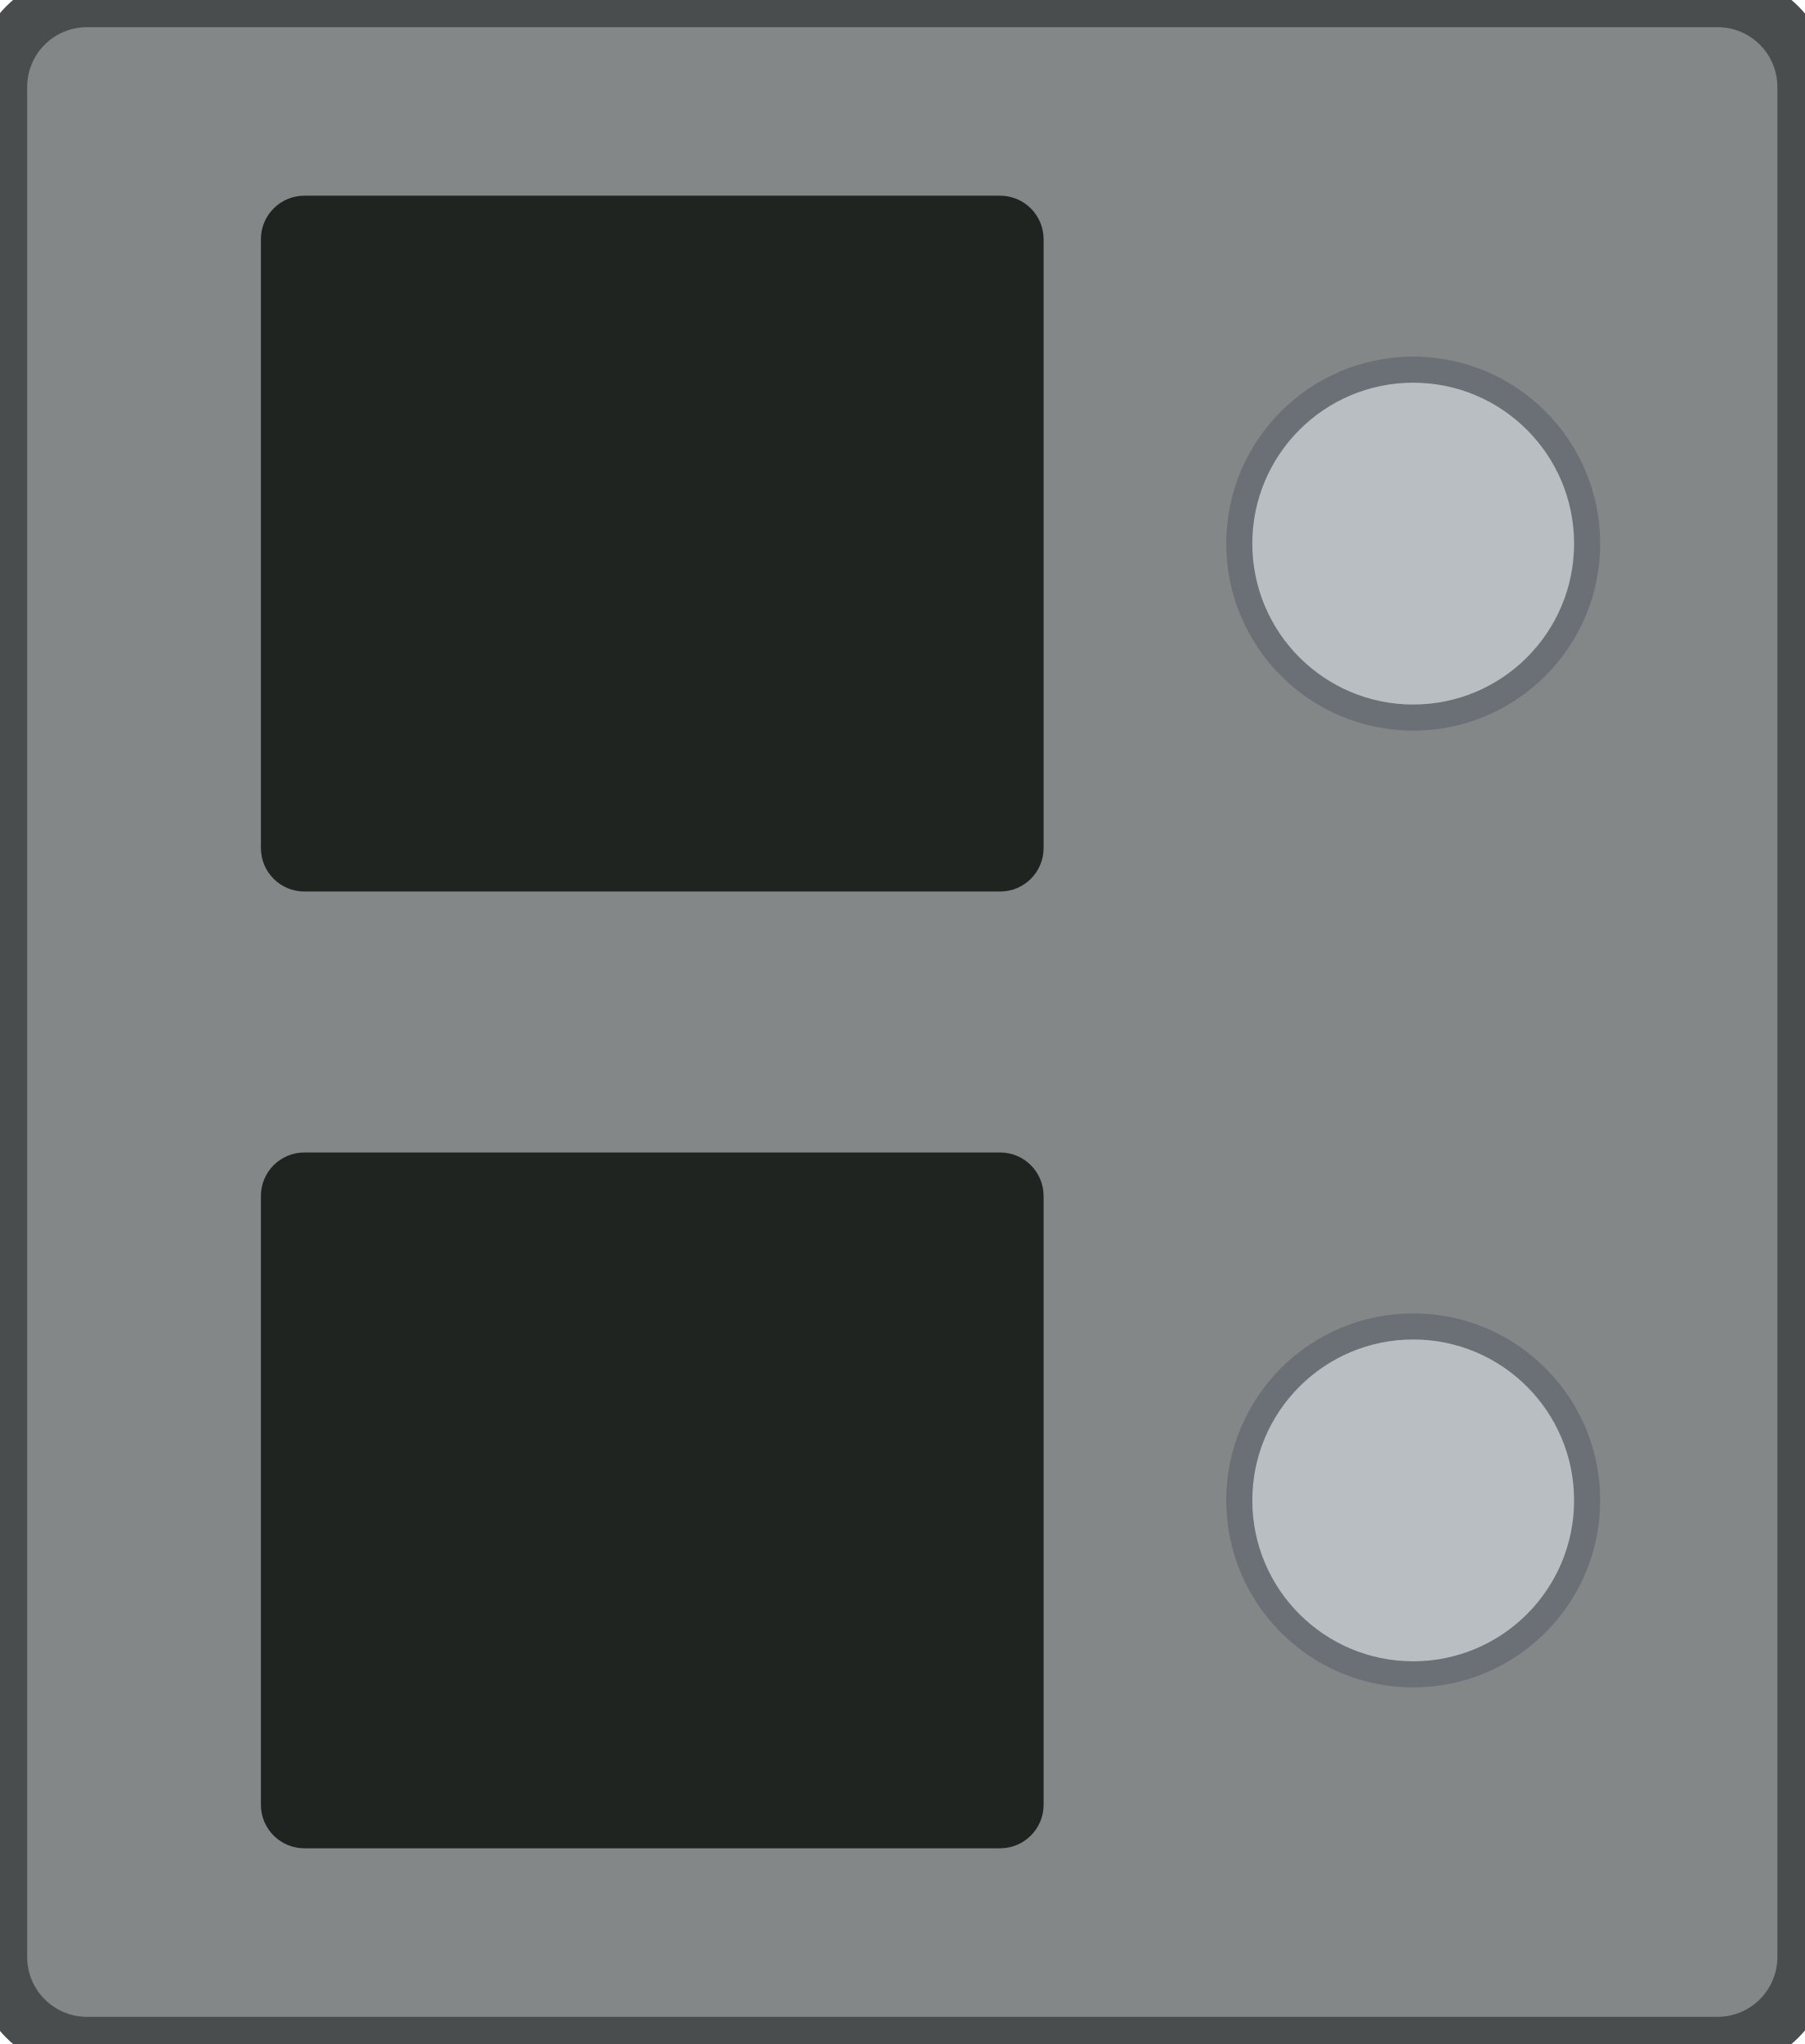
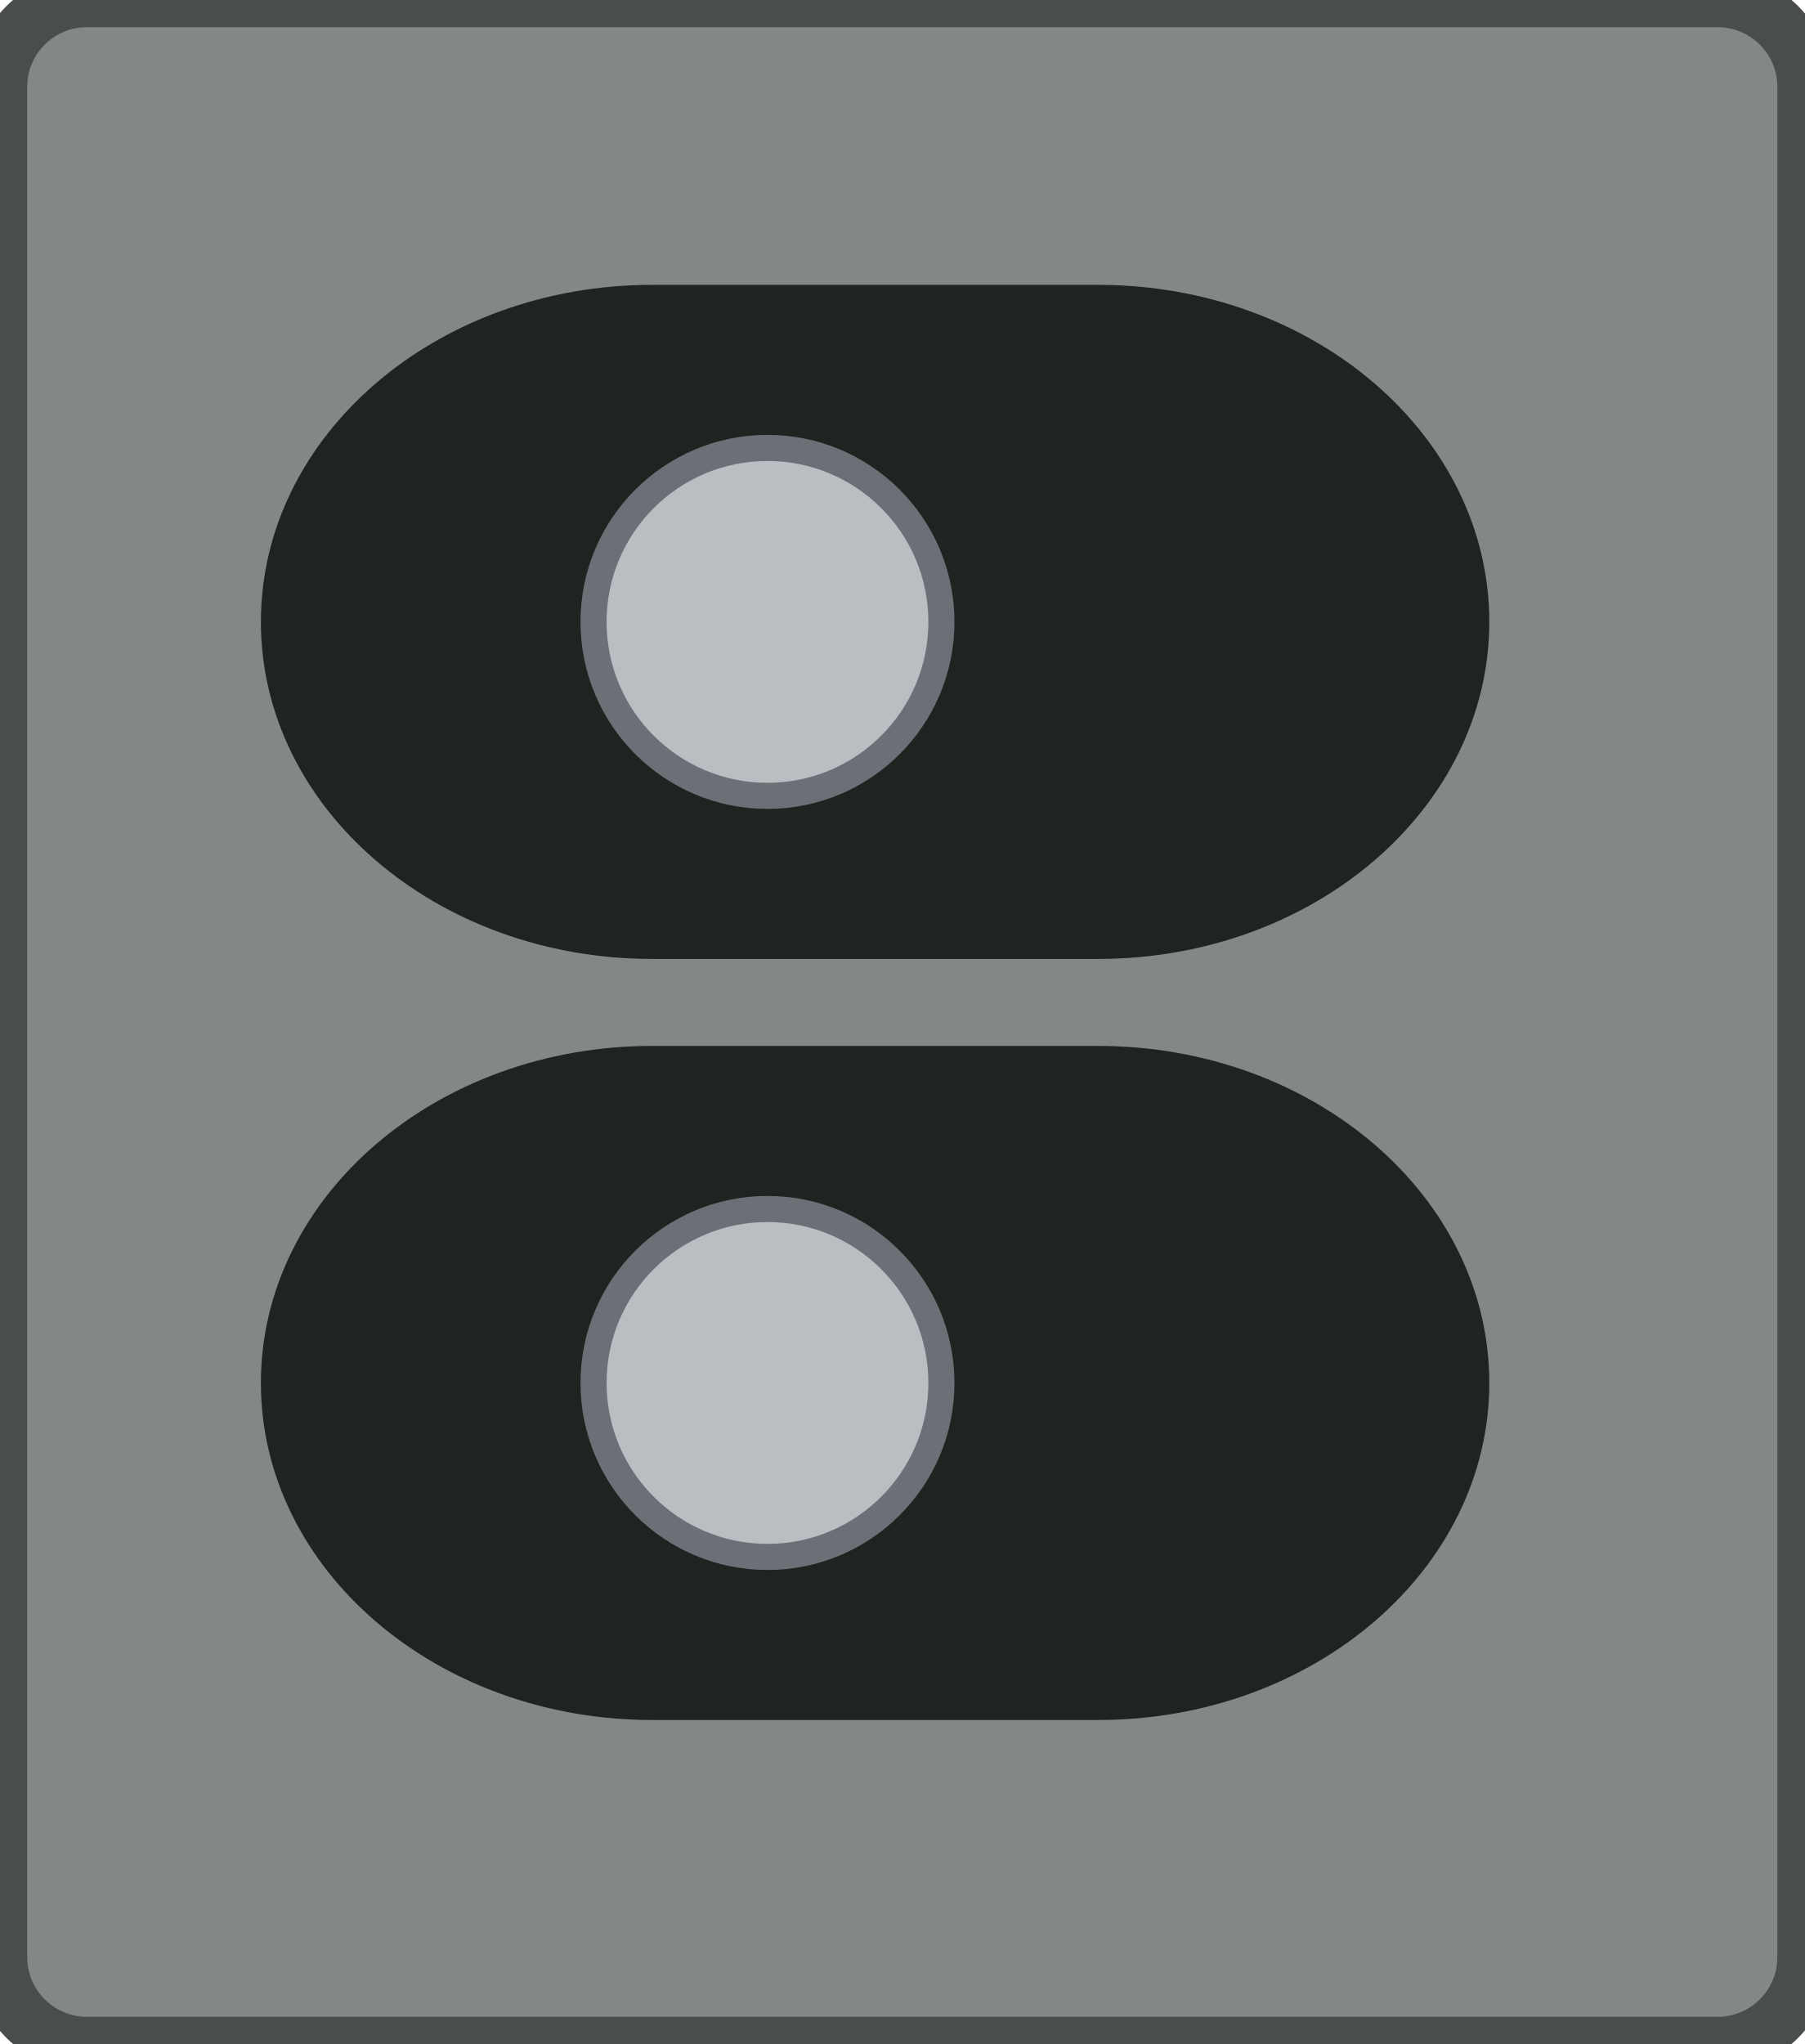
<svg xmlns="http://www.w3.org/2000/svg" width="8.3mm" height="9.4mm" viewBox="0 0 8.3 9.4">
  <rect id="body" x="0" y="0" width="8.3" height="9.4" rx="0.4" fill="#838788" stroke="#4a4d4e" stroke-width="0.25" />
  <g id="pins">
-     <rect x="1.2" y="0.9" width="3.6" height="3.2" rx="0.2" fill="#1f2421" />
-     <rect x="1.2" y="5.3" width="3.6" height="3.2" rx="0.2" fill="#1f2421" />
-     <circle cx="6.5" cy="2.5" r="0.8" fill="#b9bec3" stroke="#6b7076" stroke-width="0.12" />
-     <circle cx="6.5" cy="6.9" r="0.8" fill="#b9bec3" stroke="#6b7076" stroke-width="0.12" />
+     <rect x="1.2" y="1.31" width="5.65" height="3.1" rx="1.8" fill="#1f2421" />
+     <rect x="1.2" y="4.81" width="5.65" height="3.1" rx="1.8" fill="#1f2421" />
+     <circle cx="3.53" cy="2.86" r="0.8" fill="#b9bec3" stroke="#6b7076" stroke-width="0.12" />
+     <circle cx="3.53" cy="6.36" r="0.8" fill="#b9bec3" stroke="#6b7076" stroke-width="0.12" />
  </g>
</svg>
